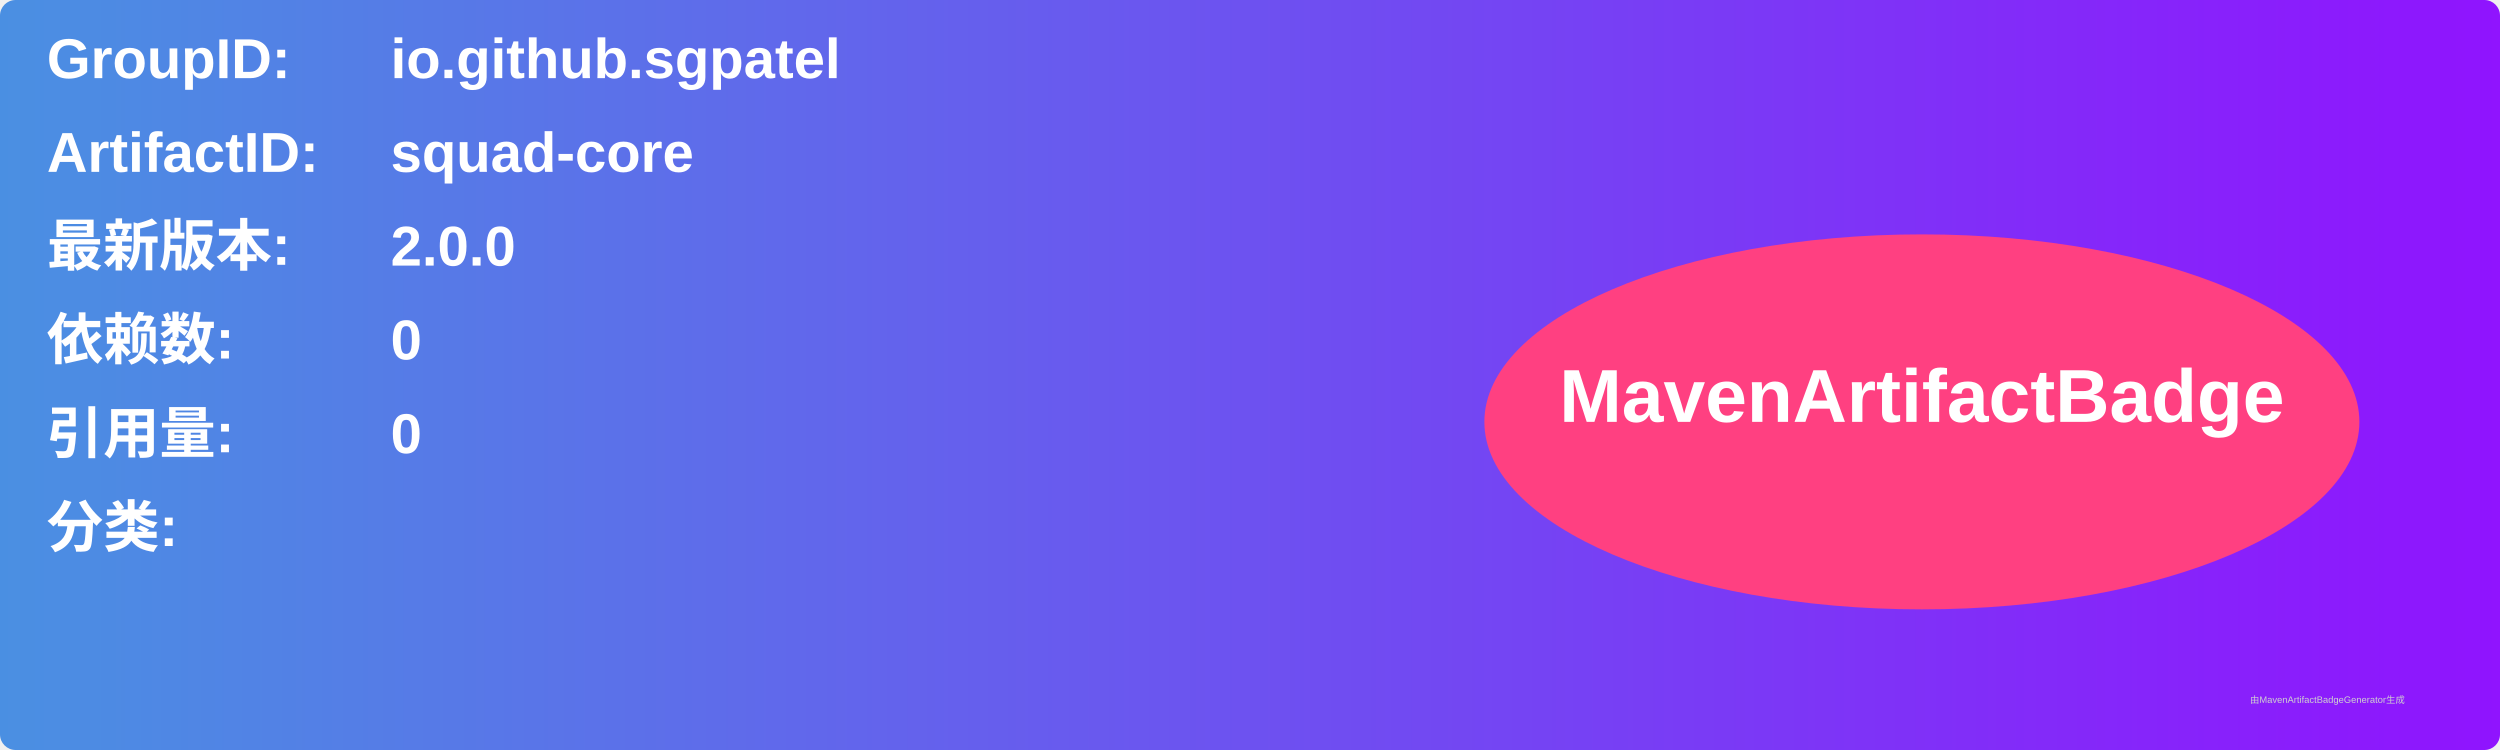
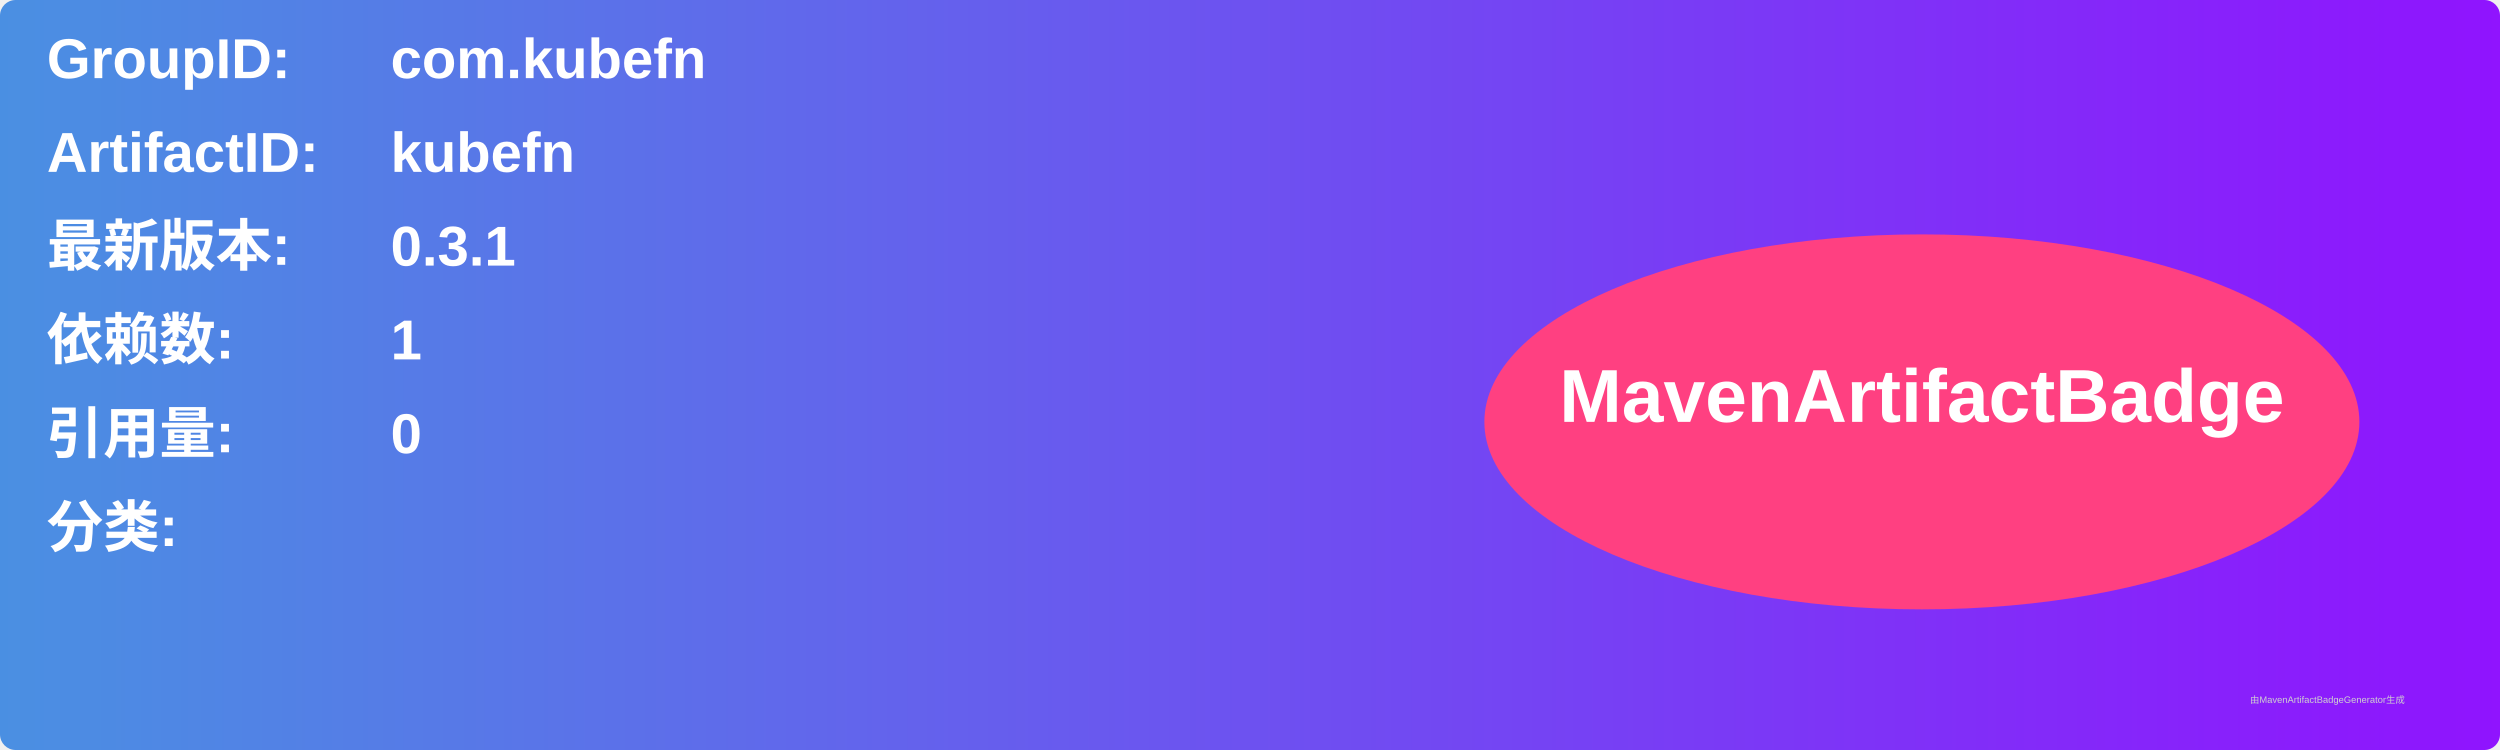
<svg xmlns="http://www.w3.org/2000/svg" width="800" height="240" viewBox="0 0 800 240">
  <linearGradient id="grad" x1="0%" y1="0%" x2="100%" y2="0%">
    <stop offset="0%" stop-color="#4a90e2" />
    <stop offset="100%" stop-color="#9013fe" />
  </linearGradient>
  <rect width="100%" height="100%" rx="5" ry="5" fill="url(#grad)" />
  <g transform="translate(15, 15)">
    <text x="0" y="10" font-family="Arial" font-size="18" fill="white" font-weight="bold" width="260">GroupID:</text>
-     <text x="110" y="10" font-family="Arial" font-size="18" fill="white" font-weight="bold" width="460">io.github.sgpatel</text>
+     <text x="110" y="10" font-family="Arial" font-size="18" fill="white" font-weight="bold" width="460">com.kubefn</text>
    <text x="0" y="40" font-family="Arial" font-size="18" fill="white" font-weight="bold" width="260">ArtifactID:</text>
-     <text x="110" y="40" font-family="Arial" font-size="18" fill="white" font-weight="bold" width="460">squad-core</text>
+     <text x="110" y="40" font-family="Arial" font-size="18" fill="white" font-weight="bold" width="460">kubefn</text>
    <text x="0" y="70" font-family="Arial" font-size="18" fill="white" font-weight="bold">最新版本:</text>
    <text x="110" y="70" font-family="Arial" font-size="18" fill="white" font-weight="bold">
-       <tspan font-weight="bold">2.0.0</tspan>
+       <tspan font-weight="bold">0.3.1</tspan>
    </text>
    <text x="0" y="100" font-family="Arial" font-size="18" fill="white" font-weight="bold">依赖数: </text>
    <text x="110" y="100" font-family="Arial" font-size="18" fill="white">
-       <tspan font-weight="bold">0</tspan>
+       <tspan font-weight="bold">1</tspan>
    </text>
    <text x="0" y="130" font-family="Arial" font-size="18" fill="white" font-weight="bold">引用量: </text>
    <text x="110" y="130" font-family="Arial" font-size="18" fill="white">
      <tspan font-weight="bold">0</tspan>
    </text>
    <text x="0" y="160" font-family="Arial" font-size="18" fill="white" font-weight="bold">分类:</text>
    <text x="10" y="190" font-family="Arial" font-size="10" fill="white">
      <tspan font-weight="bold" />
    </text>
    <ellipse cx="600" cy="120" rx="140" ry="60" fill="#ff4081" />
    <text x="600" y="120" text-anchor="middle" font-family="Arial" font-size="24" fill="white" font-weight="bold">MavenArtifactBadge</text>
  </g>
  <text x="720" y="225" font-family="Arial" font-size="3" fill="#d0d0d0">由MavenArtifactBadgeGenerator生成</text>
</svg>
